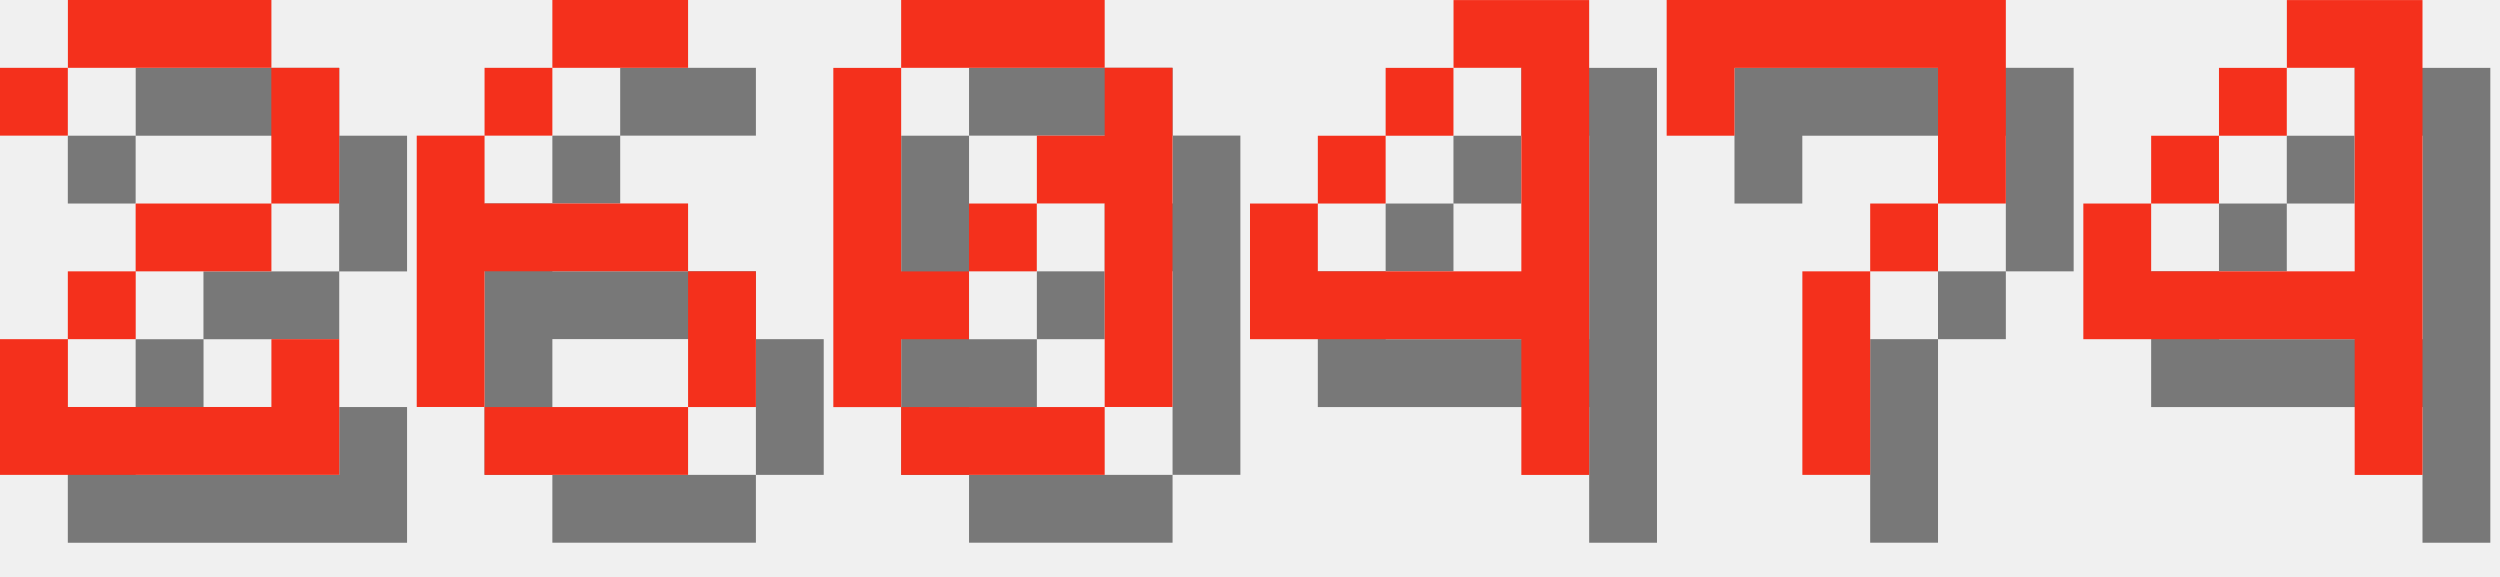
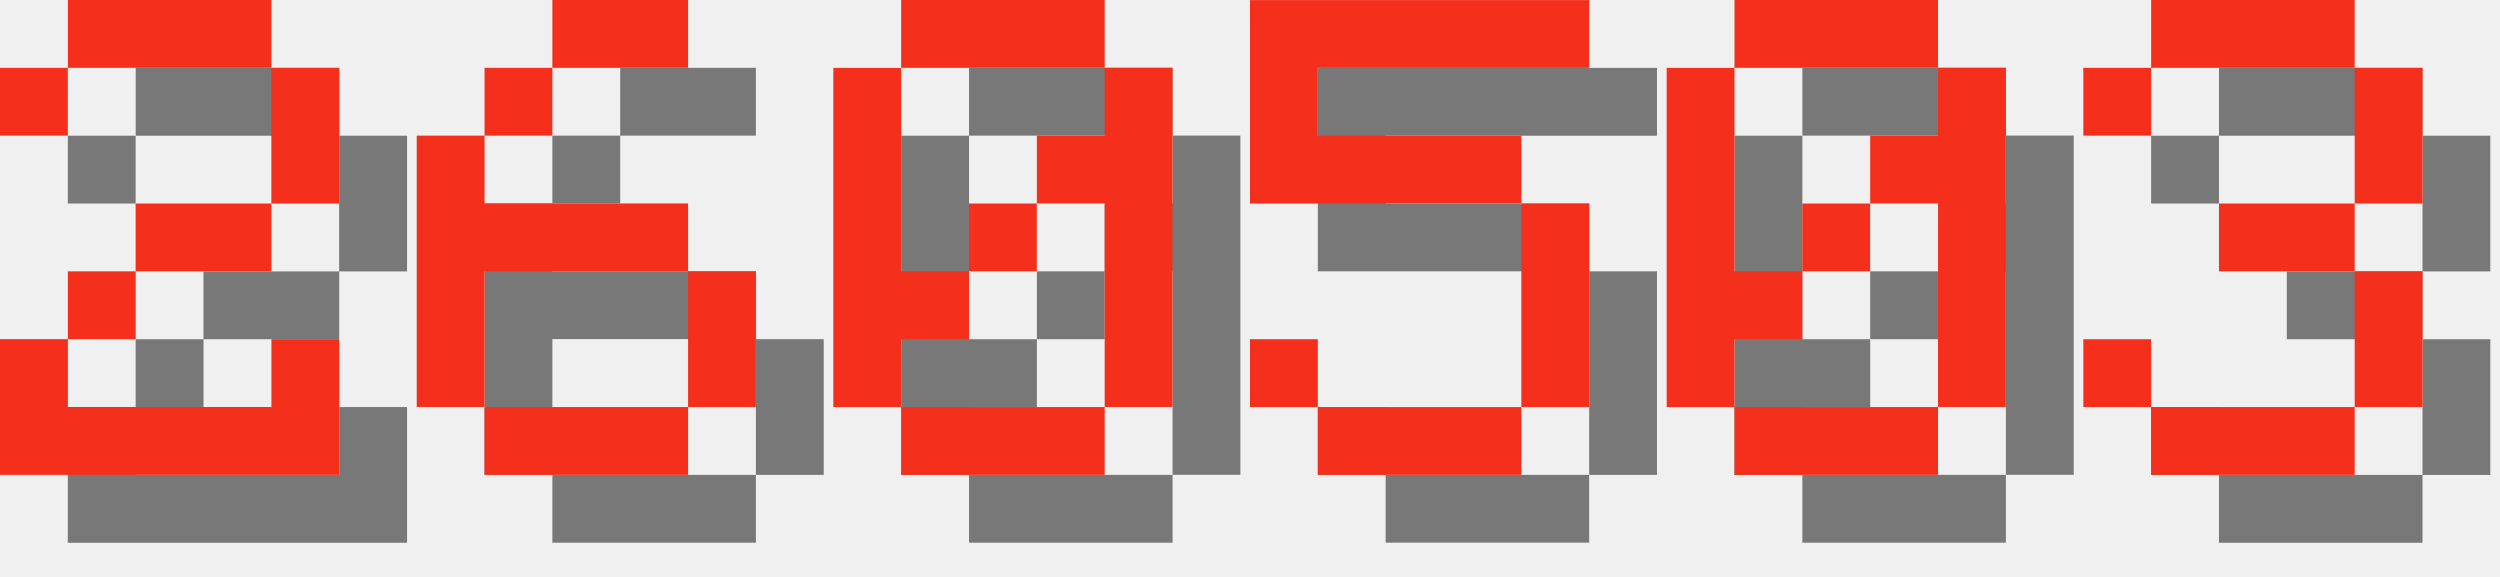
<svg xmlns="http://www.w3.org/2000/svg" version="1.1" width="156.0" height="36">
  <style>
        .text-foreground {
            fill: #F4301C;
        }
        .text-shadow {
            fill: #000000;
            fill-opacity: 0.5;
        }
    </style>
  <g class="digit" id="digit_2" transform="translate(0.0, 0), scale(4)">
    <path id="digit_2_shadow" class="text-shadow" d="m1.058 2.117v1.058h1.058v-1.058h3.175v2.117h-2.117v1.058h-1.058v1.058h-1.058v2.117h5.292v-2.117h-1.058v1.058h-3.175v-1.058h1.058v-1.058h2.117v-1.058h1.058v-2.117h-1.058v-1.058h-3.175v1.058h-1.058z" fill-opacity=".5" style="paint-order:stroke fill markers" />
    <path id="digit_2_fg" class="text-foreground" d="m0 1.058v1.058h1.058v-1.058h3.175v2.117h-2.117v1.058h-1.058v1.058h-1.058v2.117h5.292v-2.117h-1.058v1.058h-3.175v-1.058h1.058v-1.058h2.117v-1.058h1.058v-2.117h-1.058v-1.058h-3.175v1.058h-1.058z" fill="#fff" style="paint-order:stroke fill markers" />
  </g>
  <g class="digit" id="digit_6" transform="translate(26.0, 0), scale(4)">
    <path id="digit_6_shadow" class="text-shadow" d="m3.175 1.058v1.058h2.117v-1.058h-2.117zm0 1.058h-1.058v1.058h1.058v-1.058zm-1.058 1.058h-1.058v4.233h1.058v-2.117h3.175v-1.058h-3.175v-1.058zm3.175 2.117v2.117h1.058v-2.117h-1.058zm0 2.117h-3.175v1.058h3.175v-1.058z" fill-opacity=".5" style="paint-order:stroke fill markers" />
    <path id="digit_6_fg" class="text-foreground" d="m2.117 0v1.058h2.117v-1.058h-2.117zm0 1.058h-1.058v1.058h1.058v-1.058zm-1.058 1.058h-1.058v4.233h1.058v-2.117h3.175v-1.058h-3.175v-1.058zm3.175 2.117v2.117h1.058v-2.117h-1.058zm0 2.117h-3.175v1.058h3.175v-1.058z" fill="#fff" style="paint-order:stroke fill markers" />
  </g>
  <g class="digit" id="digit_0" transform="translate(52.0, 0), scale(4)">
    <path id="digit_0_shadow" class="text-shadow" d="m2.117 1.058v1.058h3.175v-1.058h-3.175zm3.175 1.058v1.058h-1.058v1.058h1.058v3.175h1.058v-5.292h-1.058zm0 5.292h-3.175v1.058h3.175v-1.058zm-3.175 0v-1.058h1.058v-1.058h-1.058v-3.175h-1.058v5.292h1.058zm1.058-2.117h1.058v-1.058h-1.058v1.058z" fill-opacity=".5" style="paint-order:stroke fill markers" />
    <path id="digit_0_fg" class="text-foreground" d="m1.058 0v1.058h3.175v-1.058h-3.175zm3.175 1.058v1.058h-1.058v1.058h1.058v3.175h1.058v-5.292h-1.058zm0 5.292h-3.175v1.058h3.175v-1.058zm-3.175 0v-1.058h1.058v-1.058h-1.058v-3.175h-1.058v5.292h1.058zm1.058-2.117h1.058v-1.058h-1.058v1.058z" fill="#fff" style="paint-order:stroke fill markers" />
  </g>
-   <g class="digit" id="digit_4" transform="translate(78.0, 0), scale(4)">
-     <path id="digit_4_shadow" class="text-shadow" d="m4.233 1.058v1.058h1.058v3.175h-3.175v-1.058h-1.058v2.117h4.233v2.117h1.058v-7.408h-2.117zm-2.117 3.175h1.058v-1.058h-1.058v1.058zm1.058-1.058h1.058v-1.058h-1.058v1.058z" fill-opacity=".5" style="paint-order:stroke fill markers" />
-     <path id="digit_4_fg" class="text-foreground" d="m3.175 0v1.058h1.058v3.175h-3.175v-1.058h-1.058v2.117h4.233v2.117h1.058v-7.408h-2.117zm-2.117 3.175h1.058v-1.058h-1.058v1.058zm1.058-1.058h1.058v-1.058h-1.058v1.058z" fill="#fff" style="paint-order:stroke fill markers" />
+   <g class="digit" id="digit_5" transform="translate(78.0, 0), scale(4)">
+     <path id="digit_5_shadow" class="text-shadow" d="m1.058 1.058v3.175h4.233v3.175h-3.175v-1.058h-1.058v1.058h1.058v1.058h3.175v-1.058h1.058v-3.175h-1.058v-1.058h-3.175v-1.058h4.233v-1.058h-5.292z" fill-opacity=".5" style="paint-order:stroke fill markers" />
+     <path id="digit_5_fg" class="text-foreground" d="m0 0v3.175h4.233v3.175h-3.175v-1.058h-1.058v1.058h1.058v1.058h3.175v-1.058h1.058v-3.175h-1.058v-1.058h-3.175v-1.058h4.233v-1.058h-5.292z" fill="#fff" style="paint-order:stroke fill markers" />
  </g>
-   <g class="digit" id="digit_7" transform="translate(104.0, 0), scale(4)">
-     <path id="digit_7_shadow" class="text-shadow" d="m1.058 1.058 2e-6 2.117h1.058v-1.058h3.175v1.058l2e-7 1.058h-1.058v1.058h-1.058l4e-7 3.175 1.058 1e-7v-3.175h1.058v-1.058h1.058l5e-7 -1.058v-2.117z" fill-opacity=".5" style="paint-order:stroke fill markers" />
-     <path id="digit_7_fg" class="text-foreground" d="m0 0 2e-6 2.117h1.058v-1.058h3.175v1.058l2e-7 1.058h-1.058v1.058h-1.058l4e-7 3.175 1.058 1e-7v-3.175h1.058v-1.058h1.058l5e-7 -1.058v-2.117z" fill="#fff" style="paint-order:stroke fill markers" />
+   <g class="digit" id="digit_0" transform="translate(104.0, 0), scale(4)">
+     <path id="digit_0_shadow" class="text-shadow" d="m2.117 1.058v1.058h3.175v-1.058h-3.175zm3.175 1.058v1.058h-1.058v1.058h1.058v3.175h1.058v-5.292h-1.058zm0 5.292h-3.175v1.058h3.175v-1.058zm-3.175 0v-1.058h1.058v-1.058h-1.058v-3.175h-1.058v5.292h1.058zm1.058-2.117h1.058v-1.058h-1.058v1.058z" fill-opacity=".5" style="paint-order:stroke fill markers" />
+     <path id="digit_0_fg" class="text-foreground" d="m1.058 0v1.058h3.175v-1.058h-3.175zm3.175 1.058v1.058h-1.058v1.058h1.058v3.175h1.058v-5.292h-1.058zm0 5.292h-3.175v1.058h3.175v-1.058zm-3.175 0v-1.058h1.058v-1.058h-1.058v-3.175h-1.058v5.292h1.058zm1.058-2.117h1.058v-1.058h-1.058v1.058z" fill="#fff" style="paint-order:stroke fill markers" />
  </g>
-   <g class="digit" id="digit_4" transform="translate(130.0, 0), scale(4)">
-     <path id="digit_4_shadow" class="text-shadow" d="m4.233 1.058v1.058h1.058v3.175h-3.175v-1.058h-1.058v2.117h4.233v2.117h1.058v-7.408h-2.117zm-2.117 3.175h1.058v-1.058h-1.058v1.058zm1.058-1.058h1.058v-1.058h-1.058v1.058z" fill-opacity=".5" style="paint-order:stroke fill markers" />
-     <path id="digit_4_fg" class="text-foreground" d="m3.175 0v1.058h1.058v3.175h-3.175v-1.058h-1.058v2.117h4.233v2.117h1.058v-7.408h-2.117zm-2.117 3.175h1.058v-1.058h-1.058v1.058zm1.058-1.058h1.058v-1.058h-1.058v1.058z" fill="#fff" style="paint-order:stroke fill markers" />
+   <g class="digit" id="digit_3" transform="translate(130.0, 0), scale(4)">
+     <path id="digit_3_shadow" class="text-shadow" d="m1.058 2.117v1.058h1.058v-1.058h3.175v2.117h-2.117v1.058h2.117v2.117h-3.175v-1.058h-1.058v1.058h1.058v1.058h3.175v-1.058h1.058v-2.117h-1.058v-1.058h1.058v-2.117h-1.058v-1.058h-3.175v1.058h-1.058z" fill-opacity=".5" style="paint-order:stroke fill markers" />
+     <path id="digit_3_fg" class="text-foreground" d="m0 1.058v1.058h1.058v-1.058h3.175v2.117h-2.117v1.058h2.117v2.117h-3.175v-1.058h-1.058v1.058h1.058v1.058h3.175v-1.058h1.058v-2.117h-1.058v-1.058h1.058v-2.117h-1.058v-1.058h-3.175v1.058h-1.058z" fill="#fff" style="paint-order:stroke fill markers" />
  </g>
</svg>
